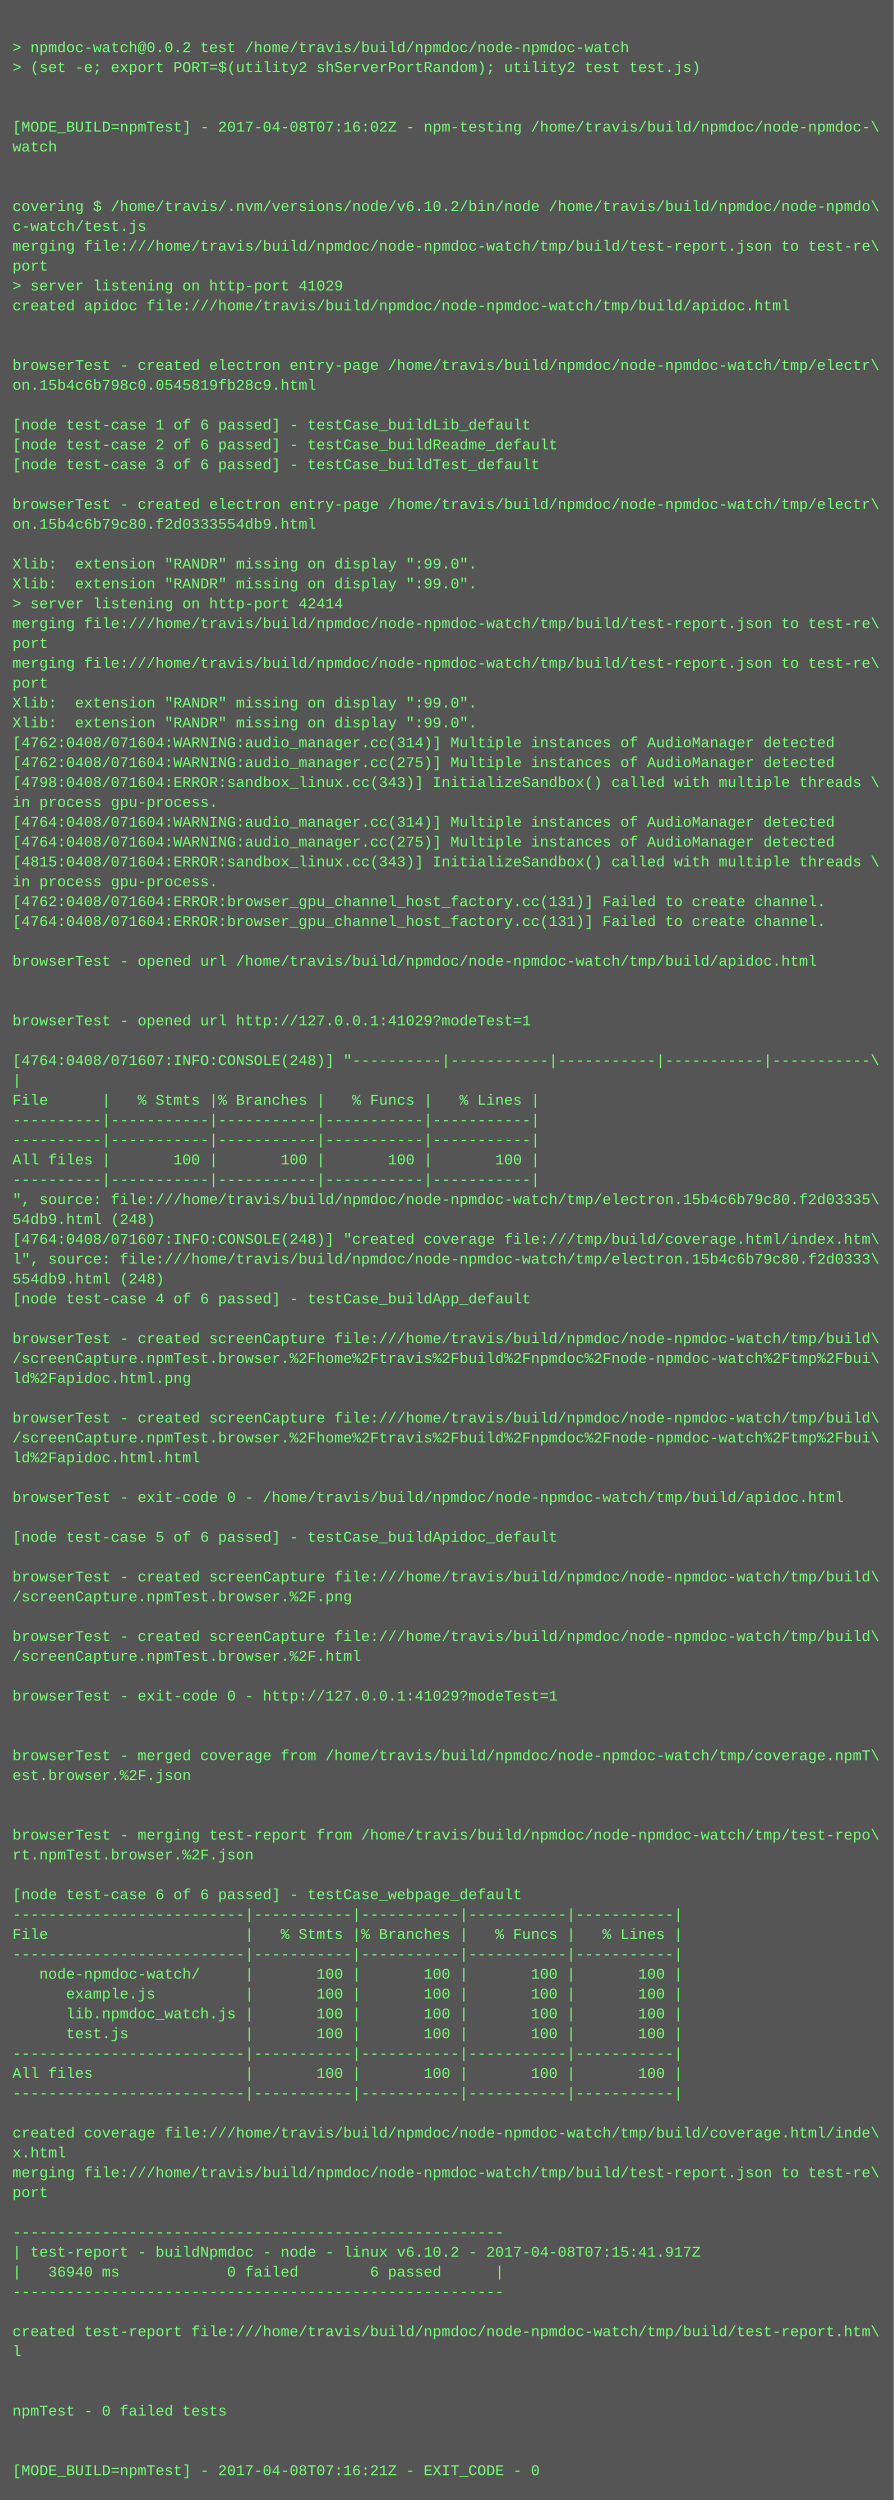
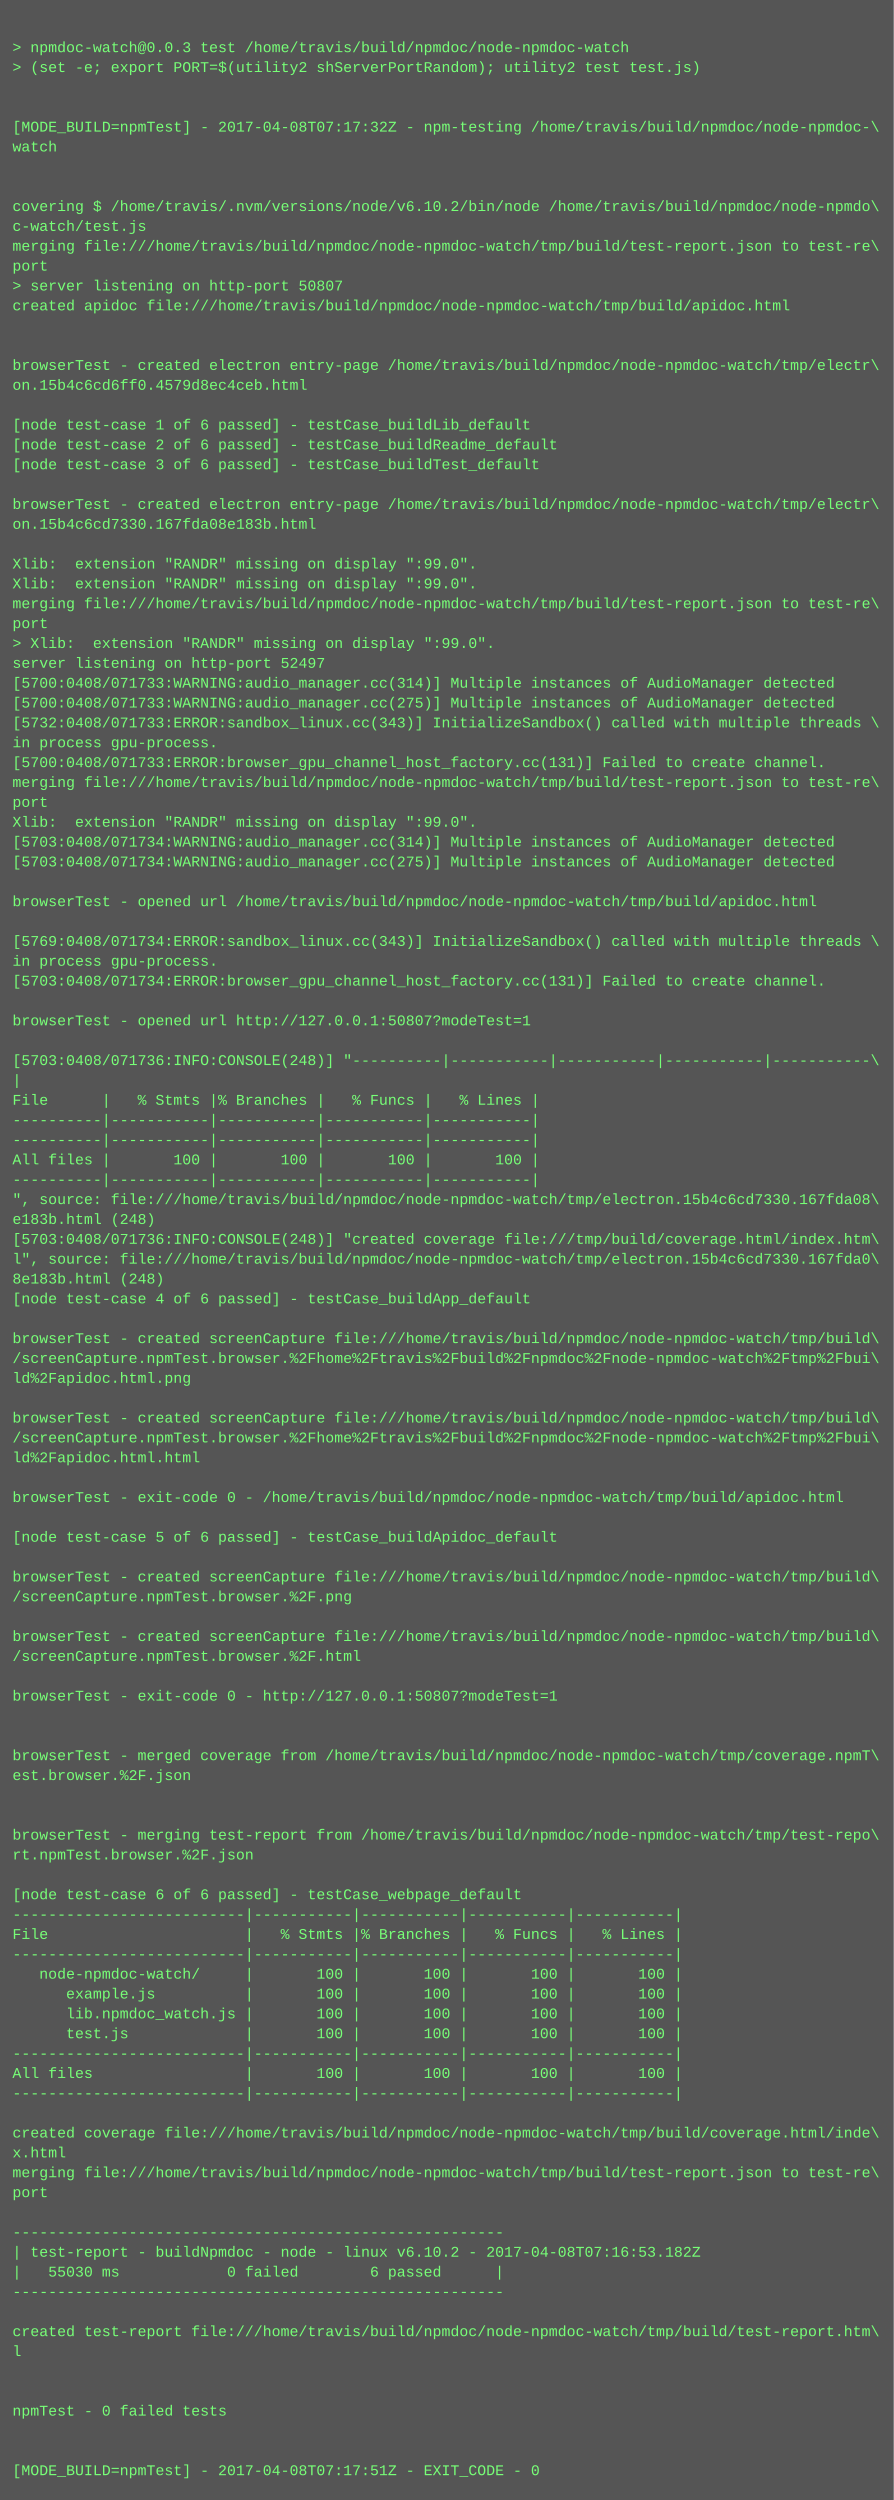
<svg xmlns="http://www.w3.org/2000/svg" height="2014" width="720">
  <rect height="2014" fill="#555" width="720" />
  <text fill="#7f7" font-family="Courier New" font-size="12" xml:space="preserve">
    <tspan x="10" y="26" />
-     <tspan x="10" y="42">&gt; npmdoc-watch@0.0.2 test /home/travis/build/npmdoc/node-npmdoc-watch</tspan>
+     <tspan x="10" y="42">&gt; npmdoc-watch@0.0.3 test /home/travis/build/npmdoc/node-npmdoc-watch</tspan>
    <tspan x="10" y="58">&gt; (set -e; export PORT=$(utility2 shServerPortRandom); utility2 test test.js)</tspan>
    <tspan x="10" y="74" />
    <tspan x="10" y="90" />
-     <tspan x="10" y="106">[MODE_BUILD=npmTest] - 2017-04-08T07:16:02Z - npm-testing /home/travis/build/npmdoc/node-npmdoc-\</tspan>
+     <tspan x="10" y="106">[MODE_BUILD=npmTest] - 2017-04-08T07:17:32Z - npm-testing /home/travis/build/npmdoc/node-npmdoc-\</tspan>
    <tspan x="10" y="122">watch</tspan>
    <tspan x="10" y="138" />
    <tspan x="10" y="154" />
    <tspan x="10" y="170">covering $ /home/travis/.nvm/versions/node/v6.10.2/bin/node /home/travis/build/npmdoc/node-npmdo\</tspan>
    <tspan x="10" y="186">c-watch/test.js</tspan>
    <tspan x="10" y="202">merging file:///home/travis/build/npmdoc/node-npmdoc-watch/tmp/build/test-report.json to test-re\</tspan>
    <tspan x="10" y="218">port</tspan>
-     <tspan x="10" y="234">&gt; server listening on http-port 41029</tspan>
+     <tspan x="10" y="234">&gt; server listening on http-port 50807</tspan>
    <tspan x="10" y="250">created apidoc file:///home/travis/build/npmdoc/node-npmdoc-watch/tmp/build/apidoc.html</tspan>
    <tspan x="10" y="266" />
    <tspan x="10" y="282" />
    <tspan x="10" y="298">browserTest - created electron entry-page /home/travis/build/npmdoc/node-npmdoc-watch/tmp/electr\</tspan>
-     <tspan x="10" y="314">on.15b4c6b798c0.0545819fb28c9.html</tspan>
+     <tspan x="10" y="314">on.15b4c6cd6ff0.4579d8ec4ceb.html</tspan>
    <tspan x="10" y="330" />
    <tspan x="10" y="346">[node test-case 1 of 6 passed] - testCase_buildLib_default</tspan>
    <tspan x="10" y="362">[node test-case 2 of 6 passed] - testCase_buildReadme_default</tspan>
    <tspan x="10" y="378">[node test-case 3 of 6 passed] - testCase_buildTest_default</tspan>
    <tspan x="10" y="394" />
    <tspan x="10" y="410">browserTest - created electron entry-page /home/travis/build/npmdoc/node-npmdoc-watch/tmp/electr\</tspan>
-     <tspan x="10" y="426">on.15b4c6b79c80.f2d0333554db9.html</tspan>
+     <tspan x="10" y="426">on.15b4c6cd7330.167fda08e183b.html</tspan>
    <tspan x="10" y="442" />
    <tspan x="10" y="458">Xlib:  extension "RANDR" missing on display ":99.0".</tspan>
    <tspan x="10" y="474">Xlib:  extension "RANDR" missing on display ":99.0".</tspan>
-     <tspan x="10" y="490">&gt; server listening on http-port 42414</tspan>
-     <tspan x="10" y="506">merging file:///home/travis/build/npmdoc/node-npmdoc-watch/tmp/build/test-report.json to test-re\</tspan>
-     <tspan x="10" y="522">port</tspan>
-     <tspan x="10" y="538">merging file:///home/travis/build/npmdoc/node-npmdoc-watch/tmp/build/test-report.json to test-re\</tspan>
-     <tspan x="10" y="554">port</tspan>
-     <tspan x="10" y="570">Xlib:  extension "RANDR" missing on display ":99.0".</tspan>
-     <tspan x="10" y="586">Xlib:  extension "RANDR" missing on display ":99.0".</tspan>
-     <tspan x="10" y="602">[4762:0408/071604:WARNING:audio_manager.cc(314)] Multiple instances of AudioManager detected</tspan>
-     <tspan x="10" y="618">[4762:0408/071604:WARNING:audio_manager.cc(275)] Multiple instances of AudioManager detected</tspan>
-     <tspan x="10" y="634">[4798:0408/071604:ERROR:sandbox_linux.cc(343)] InitializeSandbox() called with multiple threads \</tspan>
-     <tspan x="10" y="650">in process gpu-process. </tspan>
-     <tspan x="10" y="666">[4764:0408/071604:WARNING:audio_manager.cc(314)] Multiple instances of AudioManager detected</tspan>
-     <tspan x="10" y="682">[4764:0408/071604:WARNING:audio_manager.cc(275)] Multiple instances of AudioManager detected</tspan>
-     <tspan x="10" y="698">[4815:0408/071604:ERROR:sandbox_linux.cc(343)] InitializeSandbox() called with multiple threads \</tspan>
-     <tspan x="10" y="714">in process gpu-process. </tspan>
-     <tspan x="10" y="730">[4762:0408/071604:ERROR:browser_gpu_channel_host_factory.cc(131)] Failed to create channel.</tspan>
-     <tspan x="10" y="746">[4764:0408/071604:ERROR:browser_gpu_channel_host_factory.cc(131)] Failed to create channel.</tspan>
-     <tspan x="10" y="762" />
-     <tspan x="10" y="778">browserTest - opened url /home/travis/build/npmdoc/node-npmdoc-watch/tmp/build/apidoc.html</tspan>
-     <tspan x="10" y="794" />
+     <tspan x="10" y="490">merging file:///home/travis/build/npmdoc/node-npmdoc-watch/tmp/build/test-report.json to test-re\</tspan>
+     <tspan x="10" y="506">port</tspan>
+     <tspan x="10" y="522">&gt; Xlib:  extension "RANDR" missing on display ":99.0".</tspan>
+     <tspan x="10" y="538">server listening on http-port 52497</tspan>
+     <tspan x="10" y="554">[5700:0408/071733:WARNING:audio_manager.cc(314)] Multiple instances of AudioManager detected</tspan>
+     <tspan x="10" y="570">[5700:0408/071733:WARNING:audio_manager.cc(275)] Multiple instances of AudioManager detected</tspan>
+     <tspan x="10" y="586">[5732:0408/071733:ERROR:sandbox_linux.cc(343)] InitializeSandbox() called with multiple threads \</tspan>
+     <tspan x="10" y="602">in process gpu-process. </tspan>
+     <tspan x="10" y="618">[5700:0408/071733:ERROR:browser_gpu_channel_host_factory.cc(131)] Failed to create channel.</tspan>
+     <tspan x="10" y="634">merging file:///home/travis/build/npmdoc/node-npmdoc-watch/tmp/build/test-report.json to test-re\</tspan>
+     <tspan x="10" y="650">port</tspan>
+     <tspan x="10" y="666">Xlib:  extension "RANDR" missing on display ":99.0".</tspan>
+     <tspan x="10" y="682">[5703:0408/071734:WARNING:audio_manager.cc(314)] Multiple instances of AudioManager detected</tspan>
+     <tspan x="10" y="698">[5703:0408/071734:WARNING:audio_manager.cc(275)] Multiple instances of AudioManager detected</tspan>
+     <tspan x="10" y="714" />
+     <tspan x="10" y="730">browserTest - opened url /home/travis/build/npmdoc/node-npmdoc-watch/tmp/build/apidoc.html</tspan>
+     <tspan x="10" y="746" />
+     <tspan x="10" y="762">[5769:0408/071734:ERROR:sandbox_linux.cc(343)] InitializeSandbox() called with multiple threads \</tspan>
+     <tspan x="10" y="778">in process gpu-process. </tspan>
+     <tspan x="10" y="794">[5703:0408/071734:ERROR:browser_gpu_channel_host_factory.cc(131)] Failed to create channel.</tspan>
    <tspan x="10" y="810" />
-     <tspan x="10" y="826">browserTest - opened url http://127.0.0.1:41029?modeTest=1</tspan>
+     <tspan x="10" y="826">browserTest - opened url http://127.0.0.1:50807?modeTest=1</tspan>
    <tspan x="10" y="842" />
-     <tspan x="10" y="858">[4764:0408/071607:INFO:CONSOLE(248)] "----------|-----------|-----------|-----------|-----------\</tspan>
+     <tspan x="10" y="858">[5703:0408/071736:INFO:CONSOLE(248)] "----------|-----------|-----------|-----------|-----------\</tspan>
    <tspan x="10" y="874">|</tspan>
    <tspan x="10" y="890">File      |   % Stmts |% Branches |   % Funcs |   % Lines |</tspan>
    <tspan x="10" y="906">----------|-----------|-----------|-----------|-----------|</tspan>
    <tspan x="10" y="922">----------|-----------|-----------|-----------|-----------|</tspan>
    <tspan x="10" y="938">All files |       100 |       100 |       100 |       100 |</tspan>
    <tspan x="10" y="954">----------|-----------|-----------|-----------|-----------|</tspan>
-     <tspan x="10" y="970">", source: file:///home/travis/build/npmdoc/node-npmdoc-watch/tmp/electron.15b4c6b79c80.f2d03335\</tspan>
-     <tspan x="10" y="986">54db9.html (248)</tspan>
-     <tspan x="10" y="1002">[4764:0408/071607:INFO:CONSOLE(248)] "created coverage file:///tmp/build/coverage.html/index.htm\</tspan>
-     <tspan x="10" y="1018">l", source: file:///home/travis/build/npmdoc/node-npmdoc-watch/tmp/electron.15b4c6b79c80.f2d0333\</tspan>
-     <tspan x="10" y="1034">554db9.html (248)</tspan>
+     <tspan x="10" y="970">", source: file:///home/travis/build/npmdoc/node-npmdoc-watch/tmp/electron.15b4c6cd7330.167fda08\</tspan>
+     <tspan x="10" y="986">e183b.html (248)</tspan>
+     <tspan x="10" y="1002">[5703:0408/071736:INFO:CONSOLE(248)] "created coverage file:///tmp/build/coverage.html/index.htm\</tspan>
+     <tspan x="10" y="1018">l", source: file:///home/travis/build/npmdoc/node-npmdoc-watch/tmp/electron.15b4c6cd7330.167fda0\</tspan>
+     <tspan x="10" y="1034">8e183b.html (248)</tspan>
    <tspan x="10" y="1050">[node test-case 4 of 6 passed] - testCase_buildApp_default</tspan>
    <tspan x="10" y="1066" />
    <tspan x="10" y="1082">browserTest - created screenCapture file:///home/travis/build/npmdoc/node-npmdoc-watch/tmp/build\</tspan>
    <tspan x="10" y="1098">/screenCapture.npmTest.browser.%2Fhome%2Ftravis%2Fbuild%2Fnpmdoc%2Fnode-npmdoc-watch%2Ftmp%2Fbui\</tspan>
    <tspan x="10" y="1114">ld%2Fapidoc.html.png</tspan>
    <tspan x="10" y="1130" />
    <tspan x="10" y="1146">browserTest - created screenCapture file:///home/travis/build/npmdoc/node-npmdoc-watch/tmp/build\</tspan>
    <tspan x="10" y="1162">/screenCapture.npmTest.browser.%2Fhome%2Ftravis%2Fbuild%2Fnpmdoc%2Fnode-npmdoc-watch%2Ftmp%2Fbui\</tspan>
    <tspan x="10" y="1178">ld%2Fapidoc.html.html</tspan>
    <tspan x="10" y="1194" />
    <tspan x="10" y="1210">browserTest - exit-code 0 - /home/travis/build/npmdoc/node-npmdoc-watch/tmp/build/apidoc.html</tspan>
    <tspan x="10" y="1226" />
    <tspan x="10" y="1242">[node test-case 5 of 6 passed] - testCase_buildApidoc_default</tspan>
    <tspan x="10" y="1258" />
    <tspan x="10" y="1274">browserTest - created screenCapture file:///home/travis/build/npmdoc/node-npmdoc-watch/tmp/build\</tspan>
    <tspan x="10" y="1290">/screenCapture.npmTest.browser.%2F.png</tspan>
    <tspan x="10" y="1306" />
    <tspan x="10" y="1322">browserTest - created screenCapture file:///home/travis/build/npmdoc/node-npmdoc-watch/tmp/build\</tspan>
    <tspan x="10" y="1338">/screenCapture.npmTest.browser.%2F.html</tspan>
    <tspan x="10" y="1354" />
-     <tspan x="10" y="1370">browserTest - exit-code 0 - http://127.0.0.1:41029?modeTest=1</tspan>
+     <tspan x="10" y="1370">browserTest - exit-code 0 - http://127.0.0.1:50807?modeTest=1</tspan>
    <tspan x="10" y="1386" />
    <tspan x="10" y="1402" />
    <tspan x="10" y="1418">browserTest - merged coverage from /home/travis/build/npmdoc/node-npmdoc-watch/tmp/coverage.npmT\</tspan>
    <tspan x="10" y="1434">est.browser.%2F.json</tspan>
    <tspan x="10" y="1450" />
    <tspan x="10" y="1466" />
    <tspan x="10" y="1482">browserTest - merging test-report from /home/travis/build/npmdoc/node-npmdoc-watch/tmp/test-repo\</tspan>
    <tspan x="10" y="1498">rt.npmTest.browser.%2F.json</tspan>
    <tspan x="10" y="1514" />
    <tspan x="10" y="1530">[node test-case 6 of 6 passed] - testCase_webpage_default</tspan>
    <tspan x="10" y="1546">--------------------------|-----------|-----------|-----------|-----------|</tspan>
    <tspan x="10" y="1562">File                      |   % Stmts |% Branches |   % Funcs |   % Lines |</tspan>
    <tspan x="10" y="1578">--------------------------|-----------|-----------|-----------|-----------|</tspan>
    <tspan x="10" y="1594">   node-npmdoc-watch/     |       100 |       100 |       100 |       100 |</tspan>
    <tspan x="10" y="1610">      example.js          |       100 |       100 |       100 |       100 |</tspan>
    <tspan x="10" y="1626">      lib.npmdoc_watch.js |       100 |       100 |       100 |       100 |</tspan>
    <tspan x="10" y="1642">      test.js             |       100 |       100 |       100 |       100 |</tspan>
    <tspan x="10" y="1658">--------------------------|-----------|-----------|-----------|-----------|</tspan>
    <tspan x="10" y="1674">All files                 |       100 |       100 |       100 |       100 |</tspan>
    <tspan x="10" y="1690">--------------------------|-----------|-----------|-----------|-----------|</tspan>
    <tspan x="10" y="1706" />
    <tspan x="10" y="1722">created coverage file:///home/travis/build/npmdoc/node-npmdoc-watch/tmp/build/coverage.html/inde\</tspan>
    <tspan x="10" y="1738">x.html</tspan>
    <tspan x="10" y="1754">merging file:///home/travis/build/npmdoc/node-npmdoc-watch/tmp/build/test-report.json to test-re\</tspan>
    <tspan x="10" y="1770">port</tspan>
    <tspan x="10" y="1786" />
    <tspan x="10" y="1802">-------------------------------------------------------</tspan>
-     <tspan x="10" y="1818">| test-report - buildNpmdoc - node - linux v6.10.2 - 2017-04-08T07:15:41.917Z</tspan>
-     <tspan x="10" y="1834">|   36940 ms            0 failed        6 passed      |</tspan>
+     <tspan x="10" y="1818">| test-report - buildNpmdoc - node - linux v6.10.2 - 2017-04-08T07:16:53.182Z</tspan>
+     <tspan x="10" y="1834">|   55030 ms            0 failed        6 passed      |</tspan>
    <tspan x="10" y="1850">-------------------------------------------------------</tspan>
    <tspan x="10" y="1866" />
    <tspan x="10" y="1882">created test-report file:///home/travis/build/npmdoc/node-npmdoc-watch/tmp/build/test-report.htm\</tspan>
    <tspan x="10" y="1898">l</tspan>
    <tspan x="10" y="1914" />
    <tspan x="10" y="1930" />
    <tspan x="10" y="1946">npmTest - 0 failed tests</tspan>
    <tspan x="10" y="1962" />
    <tspan x="10" y="1978" />
-     <tspan x="10" y="1994">[MODE_BUILD=npmTest] - 2017-04-08T07:16:21Z - EXIT_CODE - 0</tspan>
+     <tspan x="10" y="1994">[MODE_BUILD=npmTest] - 2017-04-08T07:17:51Z - EXIT_CODE - 0</tspan>
  </text>
</svg>
